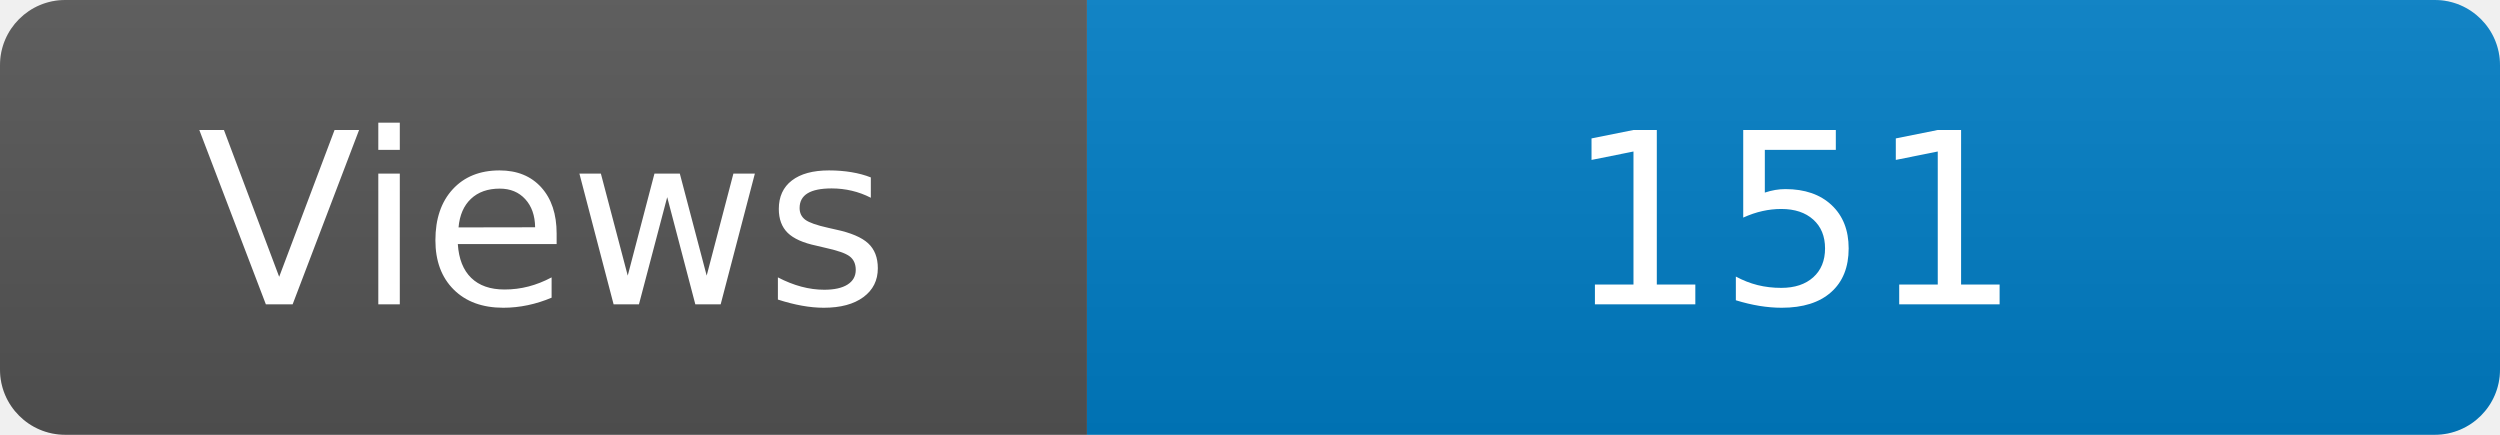
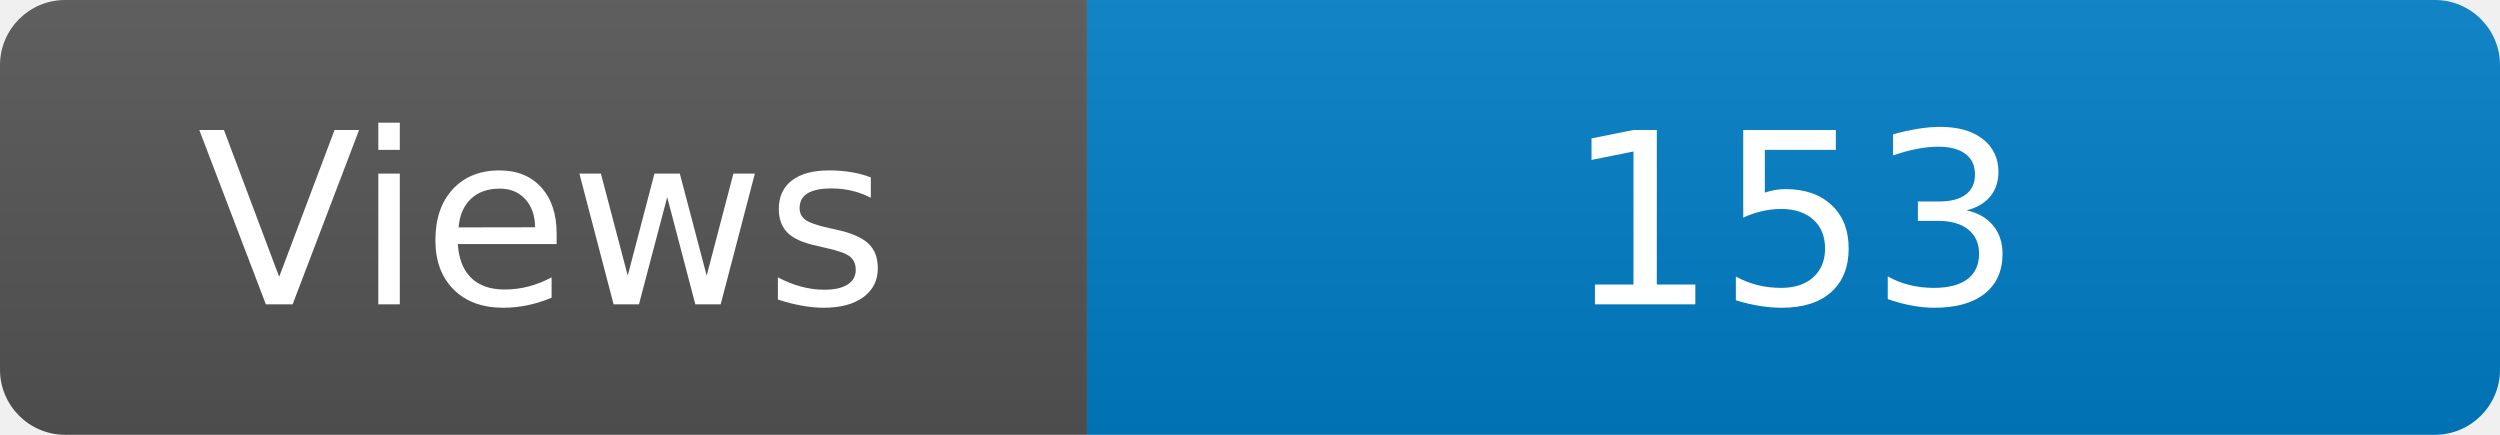
<svg xmlns="http://www.w3.org/2000/svg" width="115" height="20" role="img" aria-label="Maintained?: yes">
  <linearGradient id="s" x2="0" y2="100%">
    <stop offset="0" stop-color="#bbb" stop-opacity=".1" />
    <stop offset="1" stop-opacity=".1" />
  </linearGradient>
  <clipPath id="r">
    <rect width="115" height="20" rx="3" fill="#fff" />
  </clipPath>
  <g clip-path="url(#r)">
    <rect width="50" height="20" fill="#555" />
    <rect x="50" width="160" height="20" fill="#007ec6" />
    <rect width="115" height="20" fill="url(#s)" />
  </g>
  <g fill="#fff" text-anchor="middle" font-family="Verdana,Geneva,DejaVu Sans,sans-serif" font-size="110">
    <text x="250" y="140" transform="scale(.1)" fill="#fff">Views</text>
-     <text x="825" y="140" transform="scale(.1)" fill="#fff">151</text>
+     <text x="825" y="140" transform="scale(.1)" fill="#fff">153</text>
  </g>
</svg>
